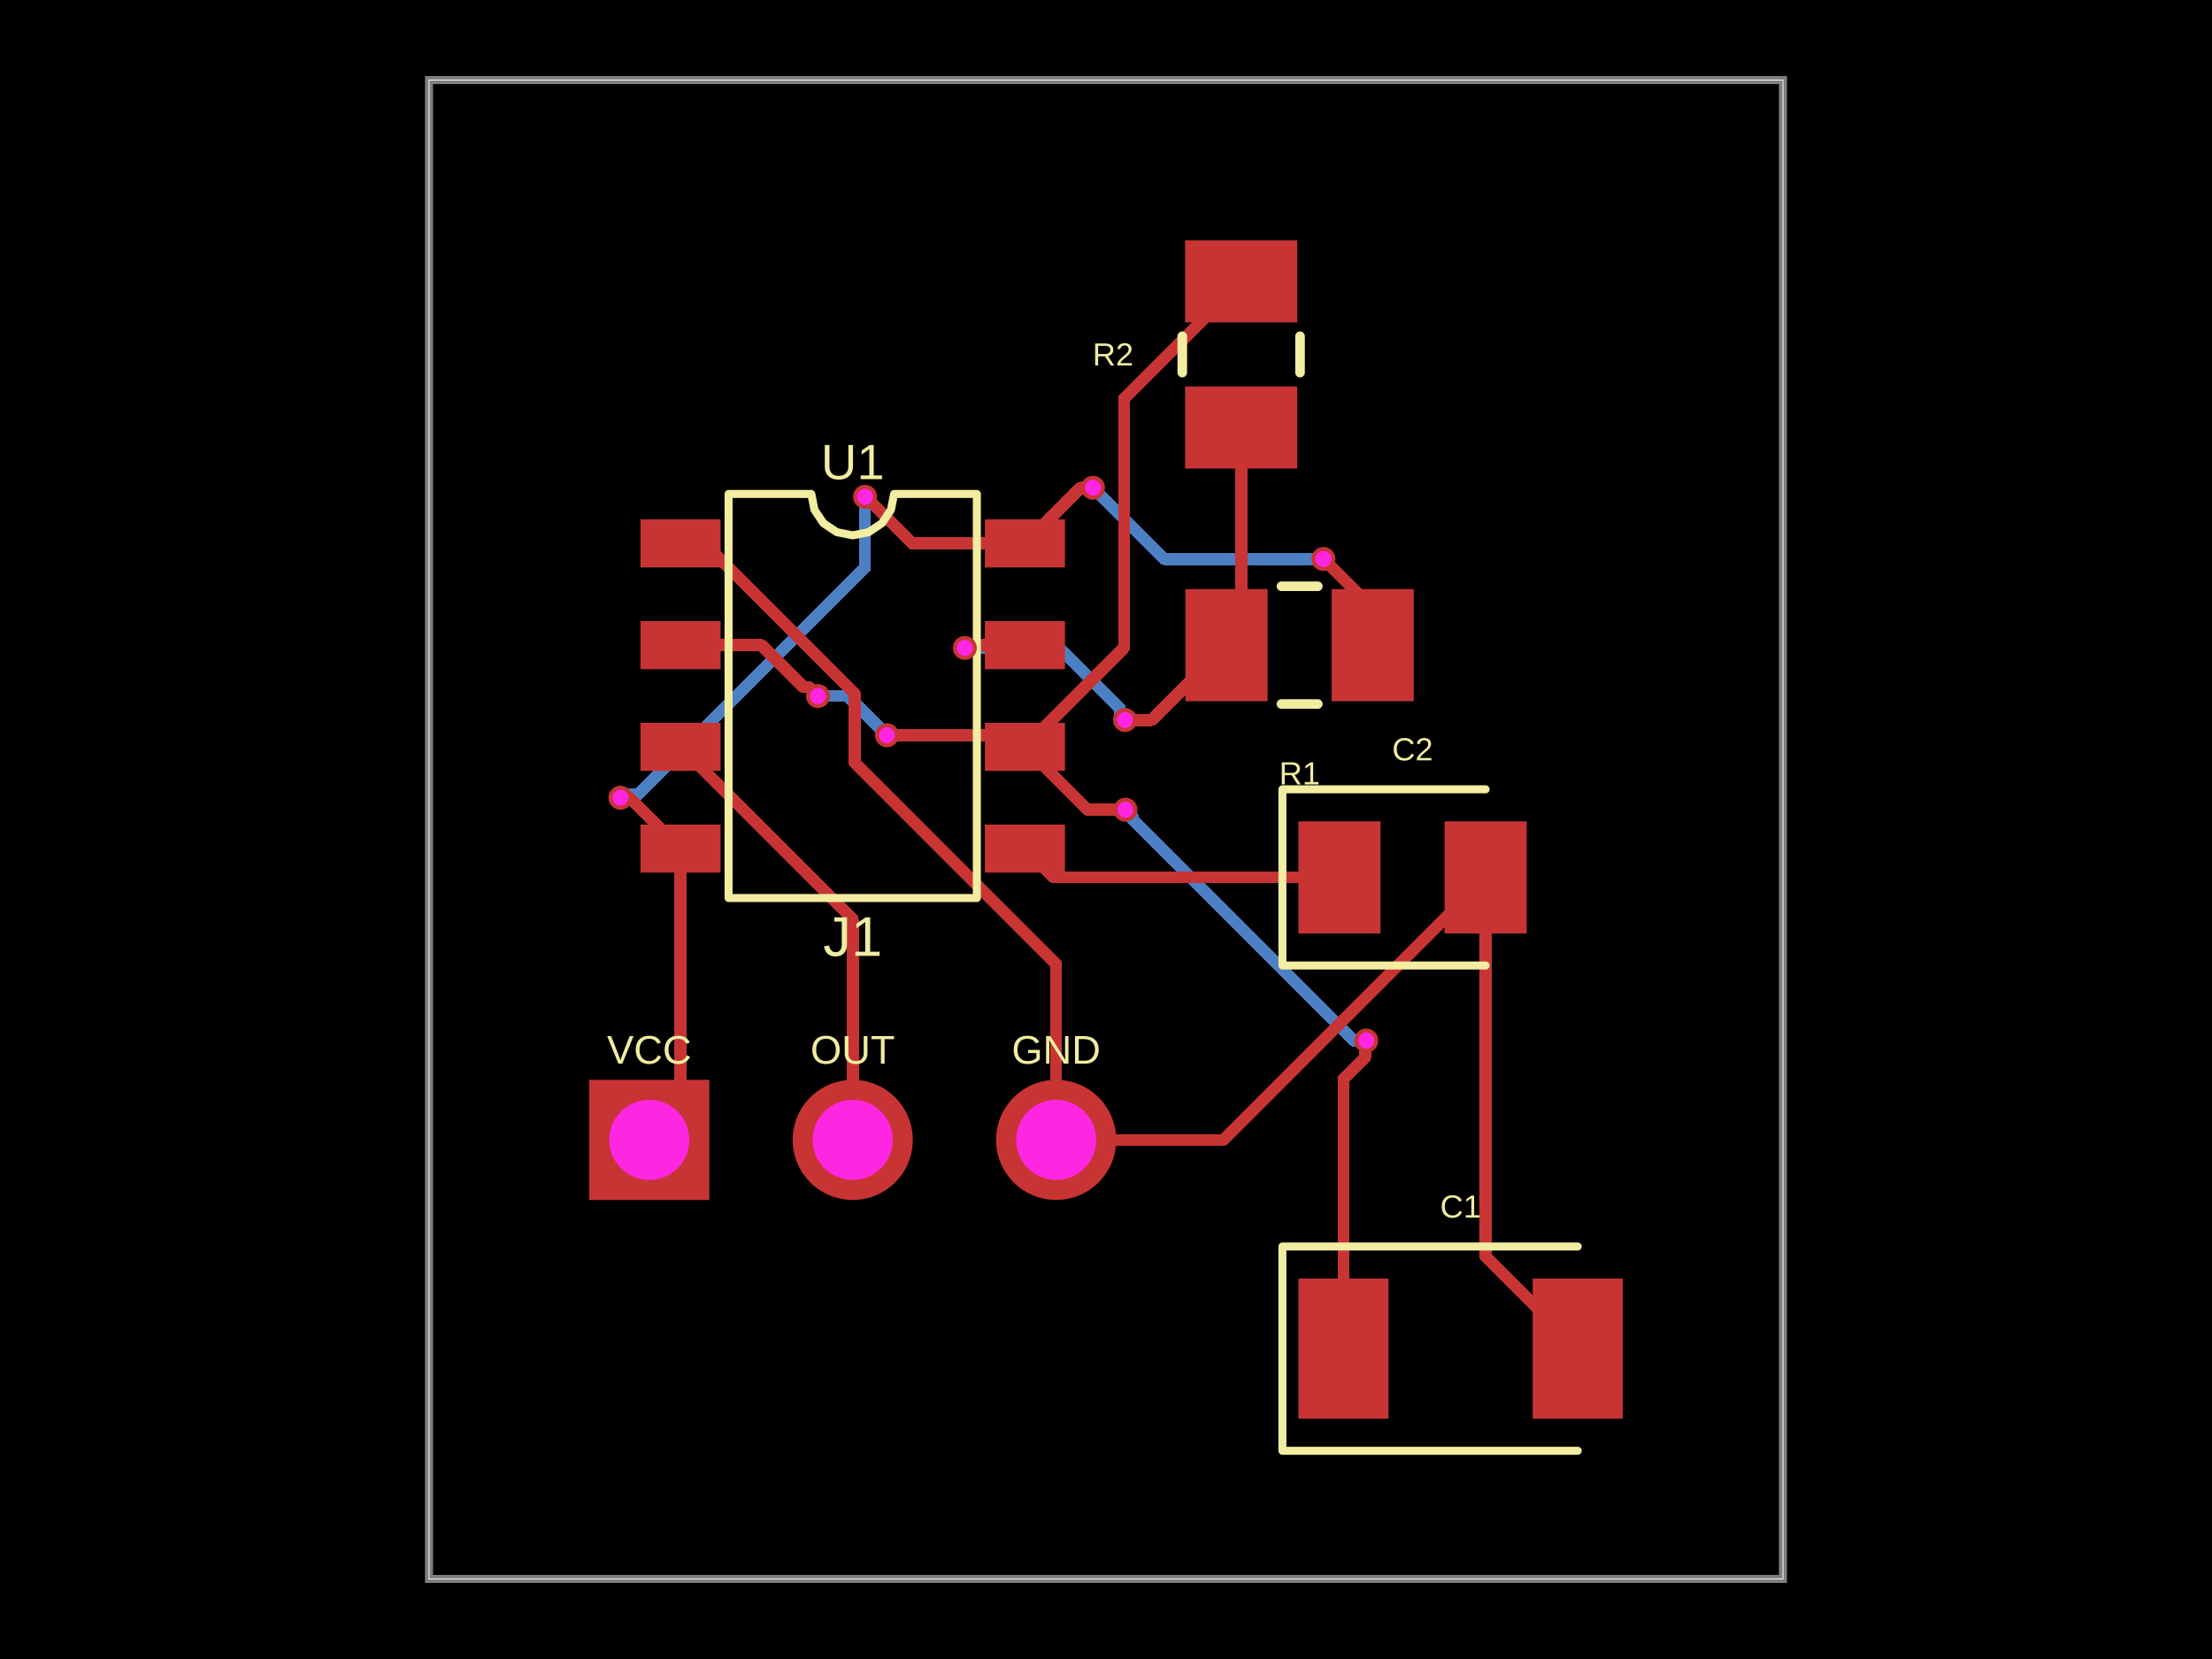
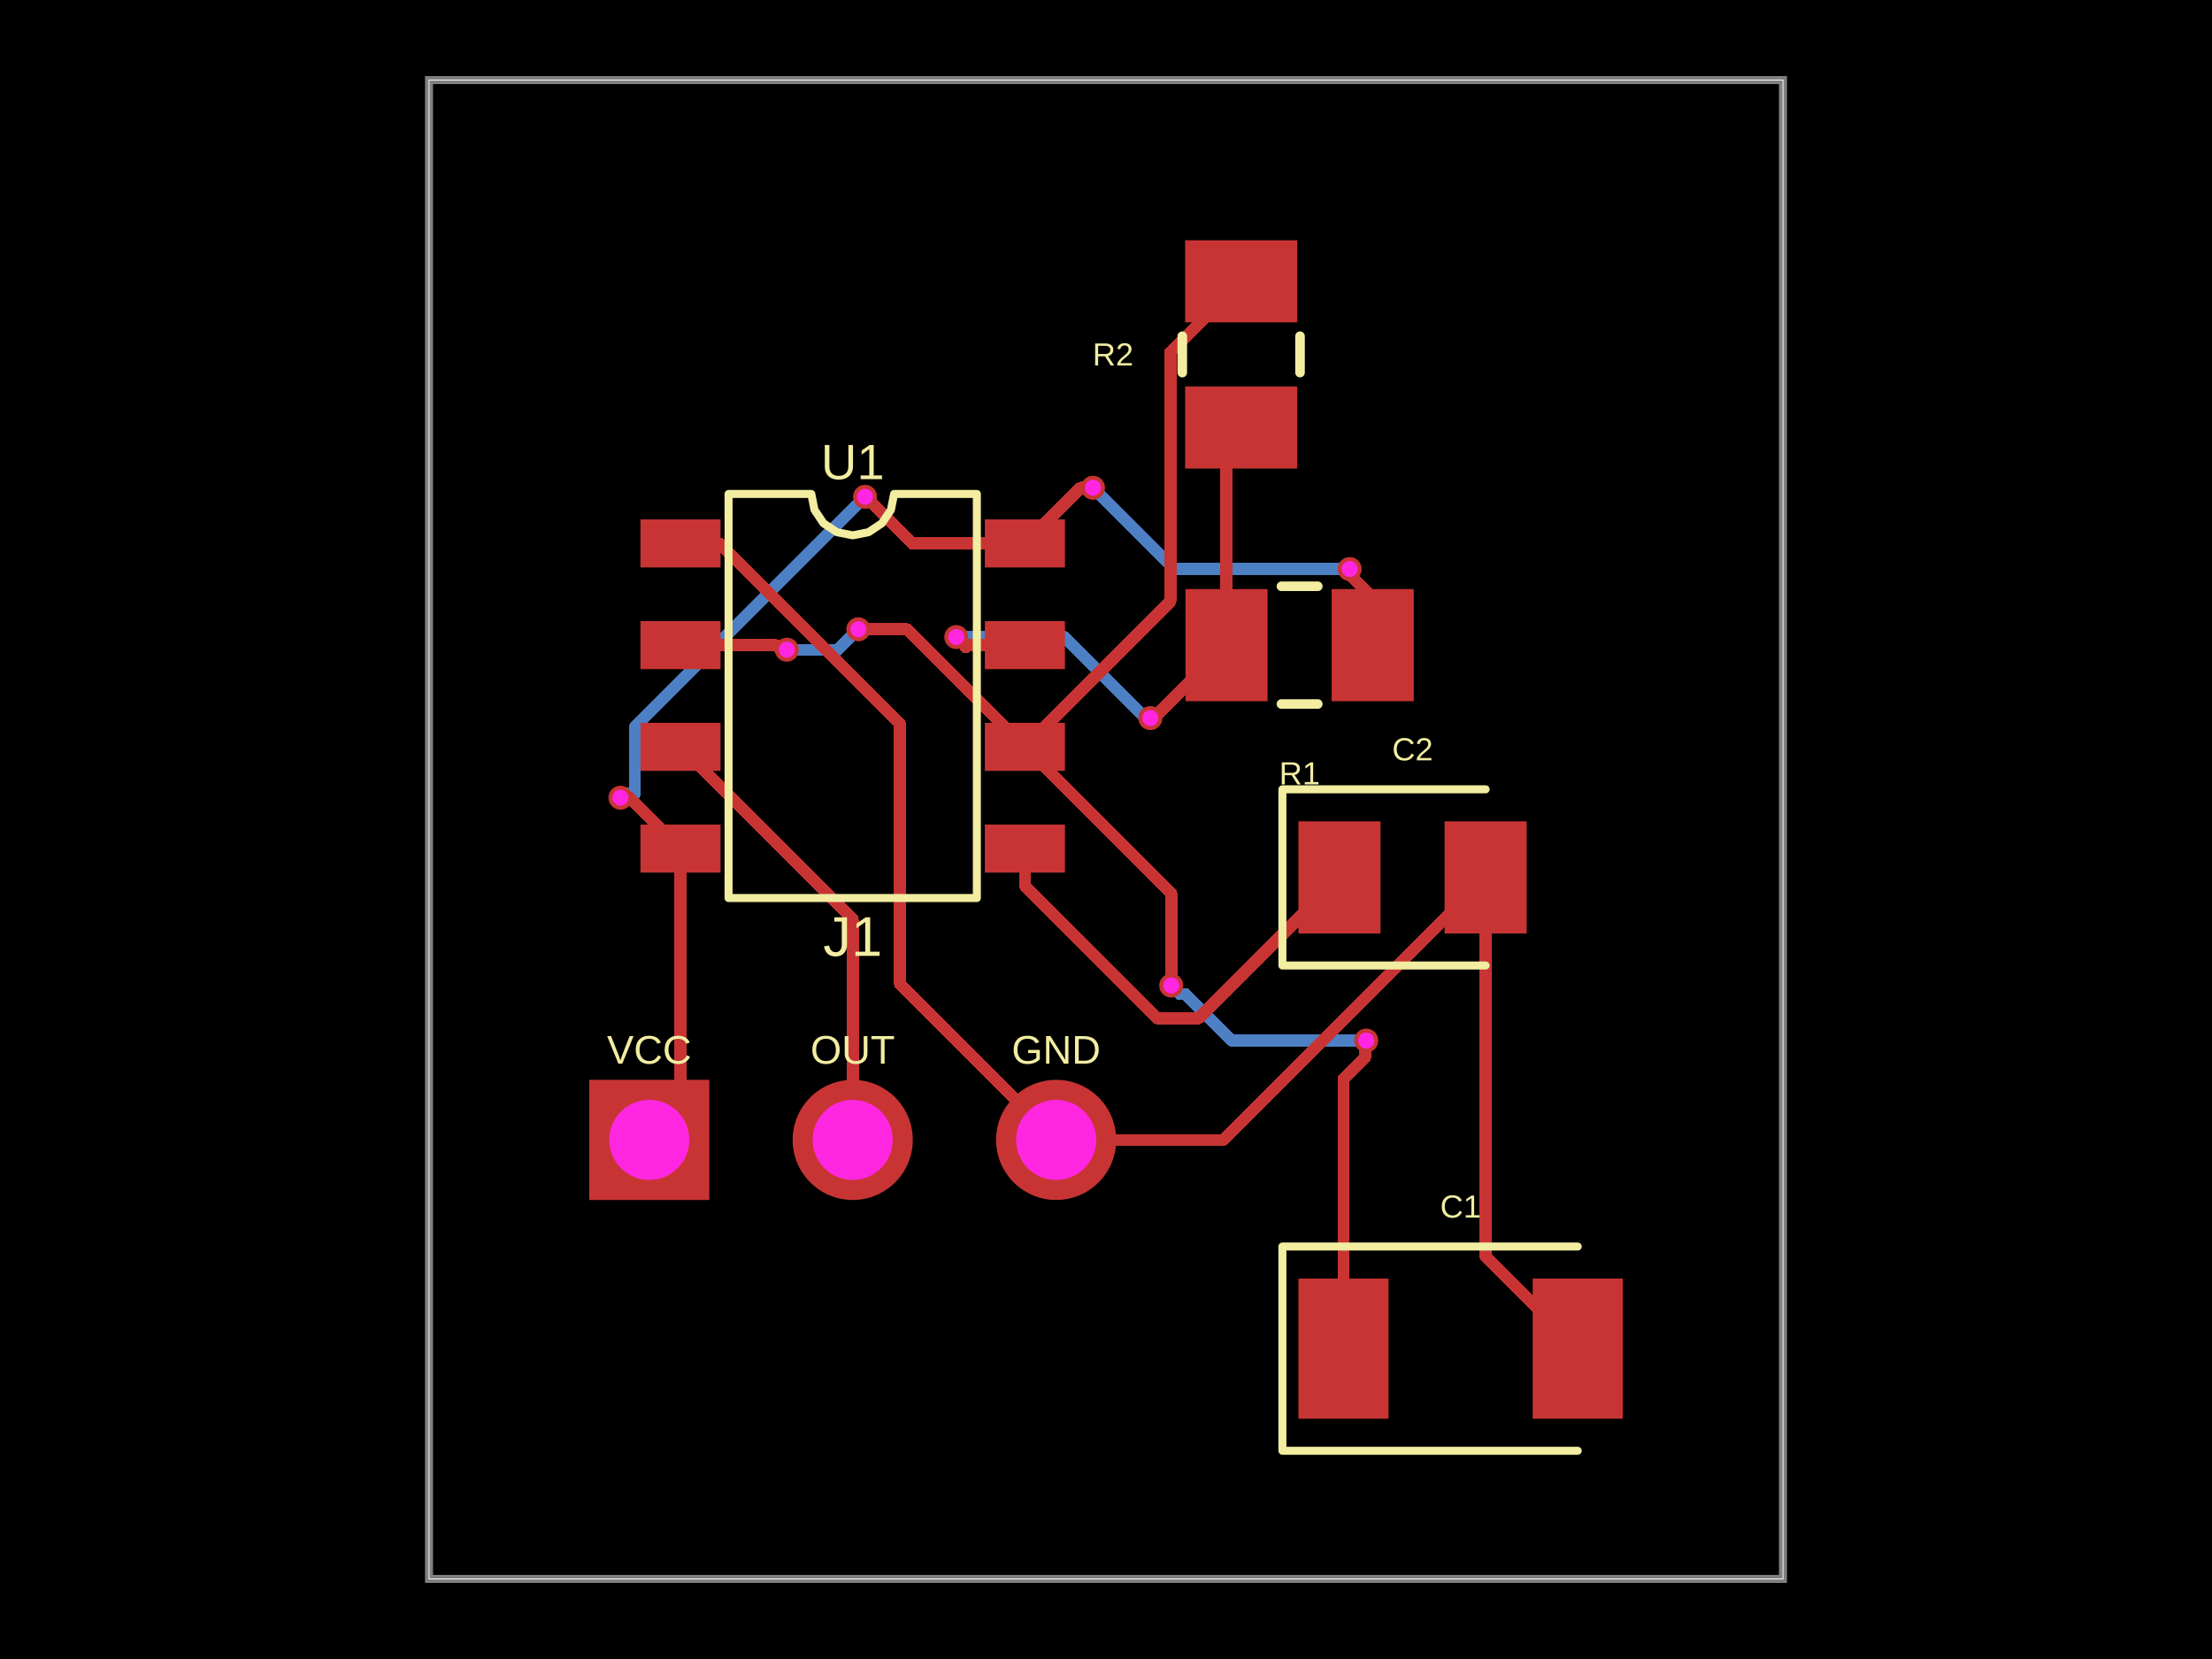
- <svg xmlns="http://www.w3.org/2000/svg" width="800" height="600" data-software-used-string="@tscircuit/core@0.0.1451">
+ <svg xmlns="http://www.w3.org/2000/svg" width="800" height="600" data-software-used-string="@tscircuit/core@0.0.1453">
  <style />
  <rect class="boundary" x="0" y="0" fill="#000" width="800" height="600" data-type="pcb_background" data-pcb-layer="global" />
  <rect class="pcb-boundary" fill="none" stroke="#fff" stroke-width="0.3" x="155.163" y="28.966" width="489.675" height="542.067" data-type="pcb_boundary" data-pcb-layer="global" />
  <path class="pcb-board" d="M 155.163 571.034 L 644.837 571.034 L 644.837 28.966 L 155.163 28.966 Z" fill="none" stroke="rgba(255, 255, 255, 0.5)" stroke-width="2.897" data-type="pcb_board" data-pcb-layer="board" />
-   <path class="pcb-trace" stroke="rgb(77, 127, 196)" fill="none" d="M 320.792 265.91 L 319.422 264.541" stroke-width="4.345" stroke-linecap="round" stroke-linejoin="round" shape-rendering="crispEdges" data-type="pcb_trace" data-pcb-layer="bottom" />
-   <path class="pcb-trace" stroke="rgb(77, 127, 196)" fill="none" d="M 319.422 264.541 L 306.627 251.746" stroke-width="4.345" stroke-linecap="round" stroke-linejoin="round" shape-rendering="crispEdges" data-type="pcb_trace" data-pcb-layer="bottom" />
-   <path class="pcb-trace" stroke="rgb(77, 127, 196)" fill="none" d="M 306.627 251.746 L 295.823 251.746" stroke-width="4.345" stroke-linecap="round" stroke-linejoin="round" shape-rendering="crispEdges" data-type="pcb_trace" data-pcb-layer="bottom" />
-   <path class="pcb-trace" stroke="rgb(77, 127, 196)" fill="none" d="M 407.024 292.849 L 409.698 295.523" stroke-width="4.345" stroke-linecap="round" stroke-linejoin="round" shape-rendering="crispEdges" data-type="pcb_trace" data-pcb-layer="bottom" />
-   <path class="pcb-trace" stroke="rgb(77, 127, 196)" fill="none" d="M 409.698 295.523 L 409.698 296.531" stroke-width="4.345" stroke-linecap="round" stroke-linejoin="round" shape-rendering="crispEdges" data-type="pcb_trace" data-pcb-layer="bottom" />
-   <path class="pcb-trace" stroke="rgb(77, 127, 196)" fill="none" d="M 409.698 296.531 L 489.497 376.33" stroke-width="4.345" stroke-linecap="round" stroke-linejoin="round" shape-rendering="crispEdges" data-type="pcb_trace" data-pcb-layer="bottom" />
-   <path class="pcb-trace" stroke="rgb(77, 127, 196)" fill="none" d="M 489.497 376.33 L 494.126 376.33" stroke-width="4.345" stroke-linecap="round" stroke-linejoin="round" shape-rendering="crispEdges" data-type="pcb_trace" data-pcb-layer="bottom" />
-   <path class="pcb-trace" stroke="rgb(77, 127, 196)" fill="none" d="M 395.293 176.405 L 400.307 181.419" stroke-width="4.345" stroke-linecap="round" stroke-linejoin="round" shape-rendering="crispEdges" data-type="pcb_trace" data-pcb-layer="bottom" />
-   <path class="pcb-trace" stroke="rgb(77, 127, 196)" fill="none" d="M 400.307 181.419 L 400.35 181.419" stroke-width="4.345" stroke-linecap="round" stroke-linejoin="round" shape-rendering="crispEdges" data-type="pcb_trace" data-pcb-layer="bottom" />
-   <path class="pcb-trace" stroke="rgb(77, 127, 196)" fill="none" d="M 400.35 181.419 L 421.087 202.156" stroke-width="4.345" stroke-linecap="round" stroke-linejoin="round" shape-rendering="crispEdges" data-type="pcb_trace" data-pcb-layer="bottom" />
-   <path class="pcb-trace" stroke="rgb(77, 127, 196)" fill="none" d="M 421.087 202.156 L 478.629 202.156" stroke-width="4.345" stroke-linecap="round" stroke-linejoin="round" shape-rendering="crispEdges" data-type="pcb_trace" data-pcb-layer="bottom" />
-   <path class="pcb-trace" stroke="rgb(77, 127, 196)" fill="none" d="M 312.855 179.678 L 312.855 205.266" stroke-width="4.345" stroke-linecap="round" stroke-linejoin="round" shape-rendering="crispEdges" data-type="pcb_trace" data-pcb-layer="bottom" />
-   <path class="pcb-trace" stroke="rgb(77, 127, 196)" fill="none" d="M 312.855 205.266 L 230.684 287.437" stroke-width="4.345" stroke-linecap="round" stroke-linejoin="round" shape-rendering="crispEdges" data-type="pcb_trace" data-pcb-layer="bottom" />
-   <path class="pcb-trace" stroke="rgb(77, 127, 196)" fill="none" d="M 230.684 287.437 L 225.459 287.437" stroke-width="4.345" stroke-linecap="round" stroke-linejoin="round" shape-rendering="crispEdges" data-type="pcb_trace" data-pcb-layer="bottom" />
-   <path class="pcb-trace" stroke="rgb(77, 127, 196)" fill="none" d="M 225.459 287.437 L 224.392 288.504" stroke-width="4.345" stroke-linecap="round" stroke-linejoin="round" shape-rendering="crispEdges" data-type="pcb_trace" data-pcb-layer="bottom" />
-   <path class="pcb-trace" stroke="rgb(77, 127, 196)" fill="none" d="M 406.879 260.407 L 405.034 258.561" stroke-width="4.345" stroke-linecap="round" stroke-linejoin="round" shape-rendering="crispEdges" data-type="pcb_trace" data-pcb-layer="bottom" />
-   <path class="pcb-trace" stroke="rgb(77, 127, 196)" fill="none" d="M 405.034 258.561 L 405.034 256.202" stroke-width="4.345" stroke-linecap="round" stroke-linejoin="round" shape-rendering="crispEdges" data-type="pcb_trace" data-pcb-layer="bottom" />
-   <path class="pcb-trace" stroke="rgb(77, 127, 196)" fill="none" d="M 405.034 256.202 L 383.169 234.337" stroke-width="4.345" stroke-linecap="round" stroke-linejoin="round" shape-rendering="crispEdges" data-type="pcb_trace" data-pcb-layer="bottom" />
-   <path class="pcb-trace" stroke="rgb(77, 127, 196)" fill="none" d="M 383.169 234.337 L 348.947 234.337" stroke-width="4.345" stroke-linecap="round" stroke-linejoin="round" shape-rendering="crispEdges" data-type="pcb_trace" data-pcb-layer="bottom" />
+   <path class="pcb-trace" stroke="rgb(77, 127, 196)" fill="none" d="M 310.422 227.588 L 310.397 227.613" stroke-width="4.345" stroke-linecap="round" stroke-linejoin="round" shape-rendering="crispEdges" data-type="pcb_trace" data-pcb-layer="bottom" />
+   <path class="pcb-trace" stroke="rgb(77, 127, 196)" fill="none" d="M 310.397 227.613 L 303.035 234.974" stroke-width="4.345" stroke-linecap="round" stroke-linejoin="round" shape-rendering="crispEdges" data-type="pcb_trace" data-pcb-layer="bottom" />
+   <path class="pcb-trace" stroke="rgb(77, 127, 196)" fill="none" d="M 303.035 234.974 L 284.555 234.974" stroke-width="4.345" stroke-linecap="round" stroke-linejoin="round" shape-rendering="crispEdges" data-type="pcb_trace" data-pcb-layer="bottom" />
+   <path class="pcb-trace" stroke="rgb(77, 127, 196)" fill="none" d="M 423.593 356.43 L 426.648 359.485" stroke-width="4.345" stroke-linecap="round" stroke-linejoin="round" shape-rendering="crispEdges" data-type="pcb_trace" data-pcb-layer="bottom" />
+   <path class="pcb-trace" stroke="rgb(77, 127, 196)" fill="none" d="M 426.648 359.485 L 428.717 359.485" stroke-width="4.345" stroke-linecap="round" stroke-linejoin="round" shape-rendering="crispEdges" data-type="pcb_trace" data-pcb-layer="bottom" />
+   <path class="pcb-trace" stroke="rgb(77, 127, 196)" fill="none" d="M 428.717 359.485 L 445.562 376.33" stroke-width="4.345" stroke-linecap="round" stroke-linejoin="round" shape-rendering="crispEdges" data-type="pcb_trace" data-pcb-layer="bottom" />
+   <path class="pcb-trace" stroke="rgb(77, 127, 196)" fill="none" d="M 445.562 376.33 L 494.126 376.33" stroke-width="4.345" stroke-linecap="round" stroke-linejoin="round" shape-rendering="crispEdges" data-type="pcb_trace" data-pcb-layer="bottom" />
+   <path class="pcb-trace" stroke="rgb(77, 127, 196)" fill="none" d="M 395.293 176.405 L 397.903 179.014" stroke-width="4.345" stroke-linecap="round" stroke-linejoin="round" shape-rendering="crispEdges" data-type="pcb_trace" data-pcb-layer="bottom" />
+   <path class="pcb-trace" stroke="rgb(77, 127, 196)" fill="none" d="M 397.903 179.014 L 424.694 205.805" stroke-width="4.345" stroke-linecap="round" stroke-linejoin="round" shape-rendering="crispEdges" data-type="pcb_trace" data-pcb-layer="bottom" />
+   <path class="pcb-trace" stroke="rgb(77, 127, 196)" fill="none" d="M 424.694 205.805 L 488.13 205.805" stroke-width="4.345" stroke-linecap="round" stroke-linejoin="round" shape-rendering="crispEdges" data-type="pcb_trace" data-pcb-layer="bottom" />
+   <path class="pcb-trace" stroke="rgb(77, 127, 196)" fill="none" d="M 312.855 179.678 L 229.66 262.873" stroke-width="4.345" stroke-linecap="round" stroke-linejoin="round" shape-rendering="crispEdges" data-type="pcb_trace" data-pcb-layer="bottom" />
+   <path class="pcb-trace" stroke="rgb(77, 127, 196)" fill="none" d="M 229.66 262.873 L 229.66 287.039" stroke-width="4.345" stroke-linecap="round" stroke-linejoin="round" shape-rendering="crispEdges" data-type="pcb_trace" data-pcb-layer="bottom" />
+   <path class="pcb-trace" stroke="rgb(77, 127, 196)" fill="none" d="M 229.66 287.039 L 225.857 287.039" stroke-width="4.345" stroke-linecap="round" stroke-linejoin="round" shape-rendering="crispEdges" data-type="pcb_trace" data-pcb-layer="bottom" />
+   <path class="pcb-trace" stroke="rgb(77, 127, 196)" fill="none" d="M 225.857 287.039 L 224.392 288.504" stroke-width="4.345" stroke-linecap="round" stroke-linejoin="round" shape-rendering="crispEdges" data-type="pcb_trace" data-pcb-layer="bottom" />
+   <path class="pcb-trace" stroke="rgb(77, 127, 196)" fill="none" d="M 416.033 259.712 L 415.121 260.623" stroke-width="4.345" stroke-linecap="round" stroke-linejoin="round" shape-rendering="crispEdges" data-type="pcb_trace" data-pcb-layer="bottom" />
+   <path class="pcb-trace" stroke="rgb(77, 127, 196)" fill="none" d="M 415.121 260.623 L 384.895 230.398" stroke-width="4.345" stroke-linecap="round" stroke-linejoin="round" shape-rendering="crispEdges" data-type="pcb_trace" data-pcb-layer="bottom" />
+   <path class="pcb-trace" stroke="rgb(77, 127, 196)" fill="none" d="M 384.895 230.398 L 345.848 230.398" stroke-width="4.345" stroke-linecap="round" stroke-linejoin="round" shape-rendering="crispEdges" data-type="pcb_trace" data-pcb-layer="bottom" />
  <rect class="pcb-pad" fill="rgb(200, 52, 52)" x="231.634" y="187.846" width="28.966" height="17.38" data-type="pcb_smtpad" data-pcb-layer="top" data-pad-name="U1.GND" data-pad-net-name="GND" />
  <rect class="pcb-pad" fill="rgb(200, 52, 52)" x="231.634" y="224.633" width="28.966" height="17.38" data-type="pcb_smtpad" data-pcb-layer="top" data-pad-name="U1.TRIG" data-pad-net-name="NODE" />
  <rect class="pcb-pad" fill="rgb(200, 52, 52)" x="231.634" y="261.421" width="28.966" height="17.38" data-type="pcb_smtpad" data-pcb-layer="top" data-pad-name="U1.OUT" data-pad-net-name="OUT" />
  <rect class="pcb-pad" fill="rgb(200, 52, 52)" x="231.634" y="298.208" width="28.966" height="17.38" data-type="pcb_smtpad" data-pcb-layer="top" data-pad-name="U1.RESET" data-pad-net-name="VCC" />
  <rect class="pcb-pad" fill="rgb(200, 52, 52)" x="356.189" y="298.208" width="28.966" height="17.38" data-type="pcb_smtpad" data-pcb-layer="top" data-pad-name="U1.CTRL" />
  <rect class="pcb-pad" fill="rgb(200, 52, 52)" x="356.189" y="261.421" width="28.966" height="17.38" data-type="pcb_smtpad" data-pcb-layer="top" data-pad-name="U1.THRES" data-pad-net-name="NODE" />
  <rect class="pcb-pad" fill="rgb(200, 52, 52)" x="356.189" y="224.633" width="28.966" height="17.38" data-type="pcb_smtpad" data-pcb-layer="top" data-pad-name="U1.DISCH" />
  <rect class="pcb-pad" fill="rgb(200, 52, 52)" x="356.189" y="187.846" width="28.966" height="17.38" data-type="pcb_smtpad" data-pcb-layer="top" data-pad-name="U1.VCC" data-pad-net-name="VCC" />
  <rect class="pcb-pad" fill="rgb(200, 52, 52)" x="481.612" y="213.047" width="29.69" height="40.553" data-type="pcb_smtpad" data-pcb-layer="top" data-pad-name="R1.pin1" data-pad-net-name="VCC" />
  <rect class="pcb-pad" fill="rgb(200, 52, 52)" x="428.749" y="213.047" width="29.69" height="40.553" data-type="pcb_smtpad" data-pcb-layer="top" data-pad-name="R1.pin2" />
  <rect class="pcb-pad" fill="rgb(200, 52, 52)" x="428.604" y="139.762" width="40.553" height="29.69" data-type="pcb_smtpad" data-pcb-layer="top" data-pad-name="R2.pin1" />
  <rect class="pcb-pad" fill="rgb(200, 52, 52)" x="428.604" y="86.899" width="40.553" height="29.69" data-type="pcb_smtpad" data-pcb-layer="top" data-pad-name="R2.pin2" data-pad-net-name="NODE" />
  <rect class="pcb-pad" fill="rgb(200, 52, 52)" x="469.591" y="462.41" width="32.587" height="50.691" data-type="pcb_smtpad" data-pcb-layer="top" data-pad-name="C1.pin1" data-pad-net-name="NODE" />
  <rect class="pcb-pad" fill="rgb(200, 52, 52)" x="554.318" y="462.41" width="32.587" height="50.691" data-type="pcb_smtpad" data-pcb-layer="top" data-pad-name="C1.pin2" data-pad-net-name="GND" />
  <rect class="pcb-pad" fill="rgb(200, 52, 52)" x="469.591" y="297.049" width="29.69" height="40.553" data-type="pcb_smtpad" data-pcb-layer="top" data-pad-name="C2.pin1" />
  <rect class="pcb-pad" fill="rgb(200, 52, 52)" x="522.455" y="297.049" width="29.69" height="40.553" data-type="pcb_smtpad" data-pcb-layer="top" data-pad-name="C2.pin2" data-pad-net-name="GND" />
-   <path class="pcb-trace" stroke="rgb(200, 52, 52)" fill="none" d="M 370.672 270.11 L 366.472 265.91" stroke-width="4.345" stroke-linecap="round" stroke-linejoin="round" shape-rendering="crispEdges" data-type="pcb_trace" data-pcb-layer="top" />
-   <path class="pcb-trace" stroke="rgb(200, 52, 52)" fill="none" d="M 366.472 265.91 L 320.792 265.91" stroke-width="4.345" stroke-linecap="round" stroke-linejoin="round" shape-rendering="crispEdges" data-type="pcb_trace" data-pcb-layer="top" />
-   <path class="pcb-trace" stroke="rgb(200, 52, 52)" fill="none" d="M 295.823 251.746 L 292.55 248.473" stroke-width="4.345" stroke-linecap="round" stroke-linejoin="round" shape-rendering="crispEdges" data-type="pcb_trace" data-pcb-layer="top" />
-   <path class="pcb-trace" stroke="rgb(200, 52, 52)" fill="none" d="M 292.55 248.473 L 290.53 248.473" stroke-width="4.345" stroke-linecap="round" stroke-linejoin="round" shape-rendering="crispEdges" data-type="pcb_trace" data-pcb-layer="top" />
-   <path class="pcb-trace" stroke="rgb(200, 52, 52)" fill="none" d="M 290.53 248.473 L 275.38 233.323" stroke-width="4.345" stroke-linecap="round" stroke-linejoin="round" shape-rendering="crispEdges" data-type="pcb_trace" data-pcb-layer="top" />
-   <path class="pcb-trace" stroke="rgb(200, 52, 52)" fill="none" d="M 275.38 233.323 L 246.117 233.323" stroke-width="4.345" stroke-linecap="round" stroke-linejoin="round" shape-rendering="crispEdges" data-type="pcb_trace" data-pcb-layer="top" />
-   <path class="pcb-trace" stroke="rgb(200, 52, 52)" fill="none" d="M 370.672 270.11 L 406.51 234.272" stroke-width="4.345" stroke-linecap="round" stroke-linejoin="round" shape-rendering="crispEdges" data-type="pcb_trace" data-pcb-layer="top" />
-   <path class="pcb-trace" stroke="rgb(200, 52, 52)" fill="none" d="M 406.51 234.272 L 406.51 144.115" stroke-width="4.345" stroke-linecap="round" stroke-linejoin="round" shape-rendering="crispEdges" data-type="pcb_trace" data-pcb-layer="top" />
-   <path class="pcb-trace" stroke="rgb(200, 52, 52)" fill="none" d="M 406.51 144.115 L 448.881 101.744" stroke-width="4.345" stroke-linecap="round" stroke-linejoin="round" shape-rendering="crispEdges" data-type="pcb_trace" data-pcb-layer="top" />
-   <path class="pcb-trace" stroke="rgb(200, 52, 52)" fill="none" d="M 370.672 270.11 L 393.41 292.849" stroke-width="4.345" stroke-linecap="round" stroke-linejoin="round" shape-rendering="crispEdges" data-type="pcb_trace" data-pcb-layer="top" />
-   <path class="pcb-trace" stroke="rgb(200, 52, 52)" fill="none" d="M 393.41 292.849 L 407.024 292.849" stroke-width="4.345" stroke-linecap="round" stroke-linejoin="round" shape-rendering="crispEdges" data-type="pcb_trace" data-pcb-layer="top" />
+   <path class="pcb-trace" stroke="rgb(200, 52, 52)" fill="none" d="M 370.672 270.11 L 328.149 227.588" stroke-width="4.345" stroke-linecap="round" stroke-linejoin="round" shape-rendering="crispEdges" data-type="pcb_trace" data-pcb-layer="top" />
+   <path class="pcb-trace" stroke="rgb(200, 52, 52)" fill="none" d="M 328.149 227.588 L 310.422 227.588" stroke-width="4.345" stroke-linecap="round" stroke-linejoin="round" shape-rendering="crispEdges" data-type="pcb_trace" data-pcb-layer="top" />
+   <path class="pcb-trace" stroke="rgb(200, 52, 52)" fill="none" d="M 284.555 234.974 L 284.1 234.52" stroke-width="4.345" stroke-linecap="round" stroke-linejoin="round" shape-rendering="crispEdges" data-type="pcb_trace" data-pcb-layer="top" />
+   <path class="pcb-trace" stroke="rgb(200, 52, 52)" fill="none" d="M 284.1 234.52 L 281.827 234.52" stroke-width="4.345" stroke-linecap="round" stroke-linejoin="round" shape-rendering="crispEdges" data-type="pcb_trace" data-pcb-layer="top" />
+   <path class="pcb-trace" stroke="rgb(200, 52, 52)" fill="none" d="M 281.827 234.52 L 280.63 233.323" stroke-width="4.345" stroke-linecap="round" stroke-linejoin="round" shape-rendering="crispEdges" data-type="pcb_trace" data-pcb-layer="top" />
+   <path class="pcb-trace" stroke="rgb(200, 52, 52)" fill="none" d="M 280.63 233.323 L 246.117 233.323" stroke-width="4.345" stroke-linecap="round" stroke-linejoin="round" shape-rendering="crispEdges" data-type="pcb_trace" data-pcb-layer="top" />
+   <path class="pcb-trace" stroke="rgb(200, 52, 52)" fill="none" d="M 370.672 270.11 L 423.283 217.499" stroke-width="4.345" stroke-linecap="round" stroke-linejoin="round" shape-rendering="crispEdges" data-type="pcb_trace" data-pcb-layer="top" />
+   <path class="pcb-trace" stroke="rgb(200, 52, 52)" fill="none" d="M 423.283 217.499 L 423.283 127.356" stroke-width="4.345" stroke-linecap="round" stroke-linejoin="round" shape-rendering="crispEdges" data-type="pcb_trace" data-pcb-layer="top" />
+   <path class="pcb-trace" stroke="rgb(200, 52, 52)" fill="none" d="M 423.283 127.356 L 448.881 101.758" stroke-width="4.345" stroke-linecap="round" stroke-linejoin="round" shape-rendering="crispEdges" data-type="pcb_trace" data-pcb-layer="top" />
+   <path class="pcb-trace" stroke="rgb(200, 52, 52)" fill="none" d="M 370.672 270.11 L 423.593 323.032" stroke-width="4.345" stroke-linecap="round" stroke-linejoin="round" shape-rendering="crispEdges" data-type="pcb_trace" data-pcb-layer="top" />
+   <path class="pcb-trace" stroke="rgb(200, 52, 52)" fill="none" d="M 423.593 323.032 L 423.593 356.43" stroke-width="4.345" stroke-linecap="round" stroke-linejoin="round" shape-rendering="crispEdges" data-type="pcb_trace" data-pcb-layer="top" />
  <path class="pcb-trace" stroke="rgb(200, 52, 52)" fill="none" d="M 494.126 376.33 L 493.708 376.748" stroke-width="4.345" stroke-linecap="round" stroke-linejoin="round" shape-rendering="crispEdges" data-type="pcb_trace" data-pcb-layer="top" />
  <path class="pcb-trace" stroke="rgb(200, 52, 52)" fill="none" d="M 493.708 376.748 L 493.708 382.375" stroke-width="4.345" stroke-linecap="round" stroke-linejoin="round" shape-rendering="crispEdges" data-type="pcb_trace" data-pcb-layer="top" />
  <path class="pcb-trace" stroke="rgb(200, 52, 52)" fill="none" d="M 493.708 382.375 L 485.885 390.197" stroke-width="4.345" stroke-linecap="round" stroke-linejoin="round" shape-rendering="crispEdges" data-type="pcb_trace" data-pcb-layer="top" />
  <path class="pcb-trace" stroke="rgb(200, 52, 52)" fill="none" d="M 485.885 390.197 L 485.885 487.756" stroke-width="4.345" stroke-linecap="round" stroke-linejoin="round" shape-rendering="crispEdges" data-type="pcb_trace" data-pcb-layer="top" />
  <path class="pcb-trace" stroke="rgb(200, 52, 52)" fill="none" d="M 308.394 412.262 L 308.394 332.388" stroke-width="4.345" stroke-linecap="round" stroke-linejoin="round" shape-rendering="crispEdges" data-type="pcb_trace" data-pcb-layer="top" />
  <path class="pcb-trace" stroke="rgb(200, 52, 52)" fill="none" d="M 308.394 332.388 L 246.117 270.11" stroke-width="4.345" stroke-linecap="round" stroke-linejoin="round" shape-rendering="crispEdges" data-type="pcb_trace" data-pcb-layer="top" />
  <path class="pcb-trace" stroke="rgb(200, 52, 52)" fill="none" d="M 537.3 317.325 L 537.3 454.437" stroke-width="4.345" stroke-linecap="round" stroke-linejoin="round" shape-rendering="crispEdges" data-type="pcb_trace" data-pcb-layer="top" />
  <path class="pcb-trace" stroke="rgb(200, 52, 52)" fill="none" d="M 537.3 454.437 L 570.626 487.763" stroke-width="4.345" stroke-linecap="round" stroke-linejoin="round" shape-rendering="crispEdges" data-type="pcb_trace" data-pcb-layer="top" />
  <path class="pcb-trace" stroke="rgb(200, 52, 52)" fill="none" d="M 381.968 412.262 L 442.378 412.262" stroke-width="4.345" stroke-linecap="round" stroke-linejoin="round" shape-rendering="crispEdges" data-type="pcb_trace" data-pcb-layer="top" />
  <path class="pcb-trace" stroke="rgb(200, 52, 52)" fill="none" d="M 442.378 412.262 L 537.315 317.325" stroke-width="4.345" stroke-linecap="round" stroke-linejoin="round" shape-rendering="crispEdges" data-type="pcb_trace" data-pcb-layer="top" />
-   <path class="pcb-trace" stroke="rgb(200, 52, 52)" fill="none" d="M 381.968 412.262 L 381.951 348.728" stroke-width="4.345" stroke-linecap="round" stroke-linejoin="round" shape-rendering="crispEdges" data-type="pcb_trace" data-pcb-layer="top" />
-   <path class="pcb-trace" stroke="rgb(200, 52, 52)" fill="none" d="M 381.951 348.728 L 309.121 275.898" stroke-width="4.345" stroke-linecap="round" stroke-linejoin="round" shape-rendering="crispEdges" data-type="pcb_trace" data-pcb-layer="top" />
-   <path class="pcb-trace" stroke="rgb(200, 52, 52)" fill="none" d="M 309.121 275.898 L 309.139 250.818" stroke-width="4.345" stroke-linecap="round" stroke-linejoin="round" shape-rendering="crispEdges" data-type="pcb_trace" data-pcb-layer="top" />
-   <path class="pcb-trace" stroke="rgb(200, 52, 52)" fill="none" d="M 309.139 250.818 L 258.907 200.586" stroke-width="4.345" stroke-linecap="round" stroke-linejoin="round" shape-rendering="crispEdges" data-type="pcb_trace" data-pcb-layer="top" />
-   <path class="pcb-trace" stroke="rgb(200, 52, 52)" fill="none" d="M 258.907 200.586 L 250.167 200.586" stroke-width="4.345" stroke-linecap="round" stroke-linejoin="round" shape-rendering="crispEdges" data-type="pcb_trace" data-pcb-layer="top" />
-   <path class="pcb-trace" stroke="rgb(200, 52, 52)" fill="none" d="M 250.167 200.586 L 246.117 196.536" stroke-width="4.345" stroke-linecap="round" stroke-linejoin="round" shape-rendering="crispEdges" data-type="pcb_trace" data-pcb-layer="top" />
+   <path class="pcb-trace" stroke="rgb(200, 52, 52)" fill="none" d="M 381.968 412.262 L 325.474 355.768" stroke-width="4.345" stroke-linecap="round" stroke-linejoin="round" shape-rendering="crispEdges" data-type="pcb_trace" data-pcb-layer="top" />
+   <path class="pcb-trace" stroke="rgb(200, 52, 52)" fill="none" d="M 325.474 355.768 L 325.474 261.869" stroke-width="4.345" stroke-linecap="round" stroke-linejoin="round" shape-rendering="crispEdges" data-type="pcb_trace" data-pcb-layer="top" />
+   <path class="pcb-trace" stroke="rgb(200, 52, 52)" fill="none" d="M 325.474 261.869 L 260.142 196.536" stroke-width="4.345" stroke-linecap="round" stroke-linejoin="round" shape-rendering="crispEdges" data-type="pcb_trace" data-pcb-layer="top" />
+   <path class="pcb-trace" stroke="rgb(200, 52, 52)" fill="none" d="M 260.142 196.536 L 246.117 196.536" stroke-width="4.345" stroke-linecap="round" stroke-linejoin="round" shape-rendering="crispEdges" data-type="pcb_trace" data-pcb-layer="top" />
  <path class="pcb-trace" stroke="rgb(200, 52, 52)" fill="none" d="M 234.82 412.248 L 246.117 400.951" stroke-width="4.345" stroke-linecap="round" stroke-linejoin="round" shape-rendering="crispEdges" data-type="pcb_trace" data-pcb-layer="top" />
  <path class="pcb-trace" stroke="rgb(200, 52, 52)" fill="none" d="M 246.117 400.951 L 246.117 306.898" stroke-width="4.345" stroke-linecap="round" stroke-linejoin="round" shape-rendering="crispEdges" data-type="pcb_trace" data-pcb-layer="top" />
  <path class="pcb-trace" stroke="rgb(200, 52, 52)" fill="none" d="M 370.672 196.536 L 390.803 176.405" stroke-width="4.345" stroke-linecap="round" stroke-linejoin="round" shape-rendering="crispEdges" data-type="pcb_trace" data-pcb-layer="top" />
  <path class="pcb-trace" stroke="rgb(200, 52, 52)" fill="none" d="M 390.803 176.405 L 395.293 176.405" stroke-width="4.345" stroke-linecap="round" stroke-linejoin="round" shape-rendering="crispEdges" data-type="pcb_trace" data-pcb-layer="top" />
-   <path class="pcb-trace" stroke="rgb(200, 52, 52)" fill="none" d="M 478.629 202.156 L 480.297 203.824" stroke-width="4.345" stroke-linecap="round" stroke-linejoin="round" shape-rendering="crispEdges" data-type="pcb_trace" data-pcb-layer="top" />
-   <path class="pcb-trace" stroke="rgb(200, 52, 52)" fill="none" d="M 480.297 203.824 L 496.458 219.984" stroke-width="4.345" stroke-linecap="round" stroke-linejoin="round" shape-rendering="crispEdges" data-type="pcb_trace" data-pcb-layer="top" />
-   <path class="pcb-trace" stroke="rgb(200, 52, 52)" fill="none" d="M 496.458 219.984 L 496.458 233.323" stroke-width="4.345" stroke-linecap="round" stroke-linejoin="round" shape-rendering="crispEdges" data-type="pcb_trace" data-pcb-layer="top" />
+   <path class="pcb-trace" stroke="rgb(200, 52, 52)" fill="none" d="M 488.13 205.805 L 488.13 207.814" stroke-width="4.345" stroke-linecap="round" stroke-linejoin="round" shape-rendering="crispEdges" data-type="pcb_trace" data-pcb-layer="top" />
+   <path class="pcb-trace" stroke="rgb(200, 52, 52)" fill="none" d="M 488.13 207.814 L 496.458 216.141" stroke-width="4.345" stroke-linecap="round" stroke-linejoin="round" shape-rendering="crispEdges" data-type="pcb_trace" data-pcb-layer="top" />
+   <path class="pcb-trace" stroke="rgb(200, 52, 52)" fill="none" d="M 496.458 216.141 L 496.458 233.323" stroke-width="4.345" stroke-linecap="round" stroke-linejoin="round" shape-rendering="crispEdges" data-type="pcb_trace" data-pcb-layer="top" />
  <path class="pcb-trace" stroke="rgb(200, 52, 52)" fill="none" d="M 370.672 196.536 L 329.86 196.536" stroke-width="4.345" stroke-linecap="round" stroke-linejoin="round" shape-rendering="crispEdges" data-type="pcb_trace" data-pcb-layer="top" />
  <path class="pcb-trace" stroke="rgb(200, 52, 52)" fill="none" d="M 329.86 196.536 L 312.928 179.604" stroke-width="4.345" stroke-linecap="round" stroke-linejoin="round" shape-rendering="crispEdges" data-type="pcb_trace" data-pcb-layer="top" />
  <path class="pcb-trace" stroke="rgb(200, 52, 52)" fill="none" d="M 312.928 179.604 L 312.855 179.678" stroke-width="4.345" stroke-linecap="round" stroke-linejoin="round" shape-rendering="crispEdges" data-type="pcb_trace" data-pcb-layer="top" />
  <path class="pcb-trace" stroke="rgb(200, 52, 52)" fill="none" d="M 224.392 288.504 L 227.723 288.504" stroke-width="4.345" stroke-linecap="round" stroke-linejoin="round" shape-rendering="crispEdges" data-type="pcb_trace" data-pcb-layer="top" />
  <path class="pcb-trace" stroke="rgb(200, 52, 52)" fill="none" d="M 227.723 288.504 L 246.117 306.898" stroke-width="4.345" stroke-linecap="round" stroke-linejoin="round" shape-rendering="crispEdges" data-type="pcb_trace" data-pcb-layer="top" />
-   <path class="pcb-trace" stroke="rgb(200, 52, 52)" fill="none" d="M 443.609 233.323 L 416.525 260.407" stroke-width="4.345" stroke-linecap="round" stroke-linejoin="round" shape-rendering="crispEdges" data-type="pcb_trace" data-pcb-layer="top" />
-   <path class="pcb-trace" stroke="rgb(200, 52, 52)" fill="none" d="M 416.525 260.407 L 406.879 260.407" stroke-width="4.345" stroke-linecap="round" stroke-linejoin="round" shape-rendering="crispEdges" data-type="pcb_trace" data-pcb-layer="top" />
-   <path class="pcb-trace" stroke="rgb(200, 52, 52)" fill="none" d="M 348.947 234.337 L 349.198 234.086" stroke-width="4.345" stroke-linecap="round" stroke-linejoin="round" shape-rendering="crispEdges" data-type="pcb_trace" data-pcb-layer="top" />
-   <path class="pcb-trace" stroke="rgb(200, 52, 52)" fill="none" d="M 349.198 234.086 L 349.265 234.086" stroke-width="4.345" stroke-linecap="round" stroke-linejoin="round" shape-rendering="crispEdges" data-type="pcb_trace" data-pcb-layer="top" />
+   <path class="pcb-trace" stroke="rgb(200, 52, 52)" fill="none" d="M 443.609 233.323 L 417.22 259.712" stroke-width="4.345" stroke-linecap="round" stroke-linejoin="round" shape-rendering="crispEdges" data-type="pcb_trace" data-pcb-layer="top" />
+   <path class="pcb-trace" stroke="rgb(200, 52, 52)" fill="none" d="M 417.22 259.712 L 416.033 259.712" stroke-width="4.345" stroke-linecap="round" stroke-linejoin="round" shape-rendering="crispEdges" data-type="pcb_trace" data-pcb-layer="top" />
+   <path class="pcb-trace" stroke="rgb(200, 52, 52)" fill="none" d="M 345.848 230.398 L 349.265 233.815" stroke-width="4.345" stroke-linecap="round" stroke-linejoin="round" shape-rendering="crispEdges" data-type="pcb_trace" data-pcb-layer="top" />
+   <path class="pcb-trace" stroke="rgb(200, 52, 52)" fill="none" d="M 349.265 233.815 L 349.265 234.086" stroke-width="4.345" stroke-linecap="round" stroke-linejoin="round" shape-rendering="crispEdges" data-type="pcb_trace" data-pcb-layer="top" />
  <path class="pcb-trace" stroke="rgb(200, 52, 52)" fill="none" d="M 349.265 234.086 L 350.028 233.323" stroke-width="4.345" stroke-linecap="round" stroke-linejoin="round" shape-rendering="crispEdges" data-type="pcb_trace" data-pcb-layer="top" />
  <path class="pcb-trace" stroke="rgb(200, 52, 52)" fill="none" d="M 350.028 233.323 L 370.672 233.323" stroke-width="4.345" stroke-linecap="round" stroke-linejoin="round" shape-rendering="crispEdges" data-type="pcb_trace" data-pcb-layer="top" />
-   <path class="pcb-trace" stroke="rgb(200, 52, 52)" fill="none" d="M 443.594 233.323 L 448.881 228.037" stroke-width="4.345" stroke-linecap="round" stroke-linejoin="round" shape-rendering="crispEdges" data-type="pcb_trace" data-pcb-layer="top" />
-   <path class="pcb-trace" stroke="rgb(200, 52, 52)" fill="none" d="M 448.881 228.037 L 448.881 154.607" stroke-width="4.345" stroke-linecap="round" stroke-linejoin="round" shape-rendering="crispEdges" data-type="pcb_trace" data-pcb-layer="top" />
-   <path class="pcb-trace" stroke="rgb(200, 52, 52)" fill="none" d="M 370.672 306.898 L 381.1 317.325" stroke-width="4.345" stroke-linecap="round" stroke-linejoin="round" shape-rendering="crispEdges" data-type="pcb_trace" data-pcb-layer="top" />
-   <path class="pcb-trace" stroke="rgb(200, 52, 52)" fill="none" d="M 381.1 317.325 L 484.437 317.325" stroke-width="4.345" stroke-linecap="round" stroke-linejoin="round" shape-rendering="crispEdges" data-type="pcb_trace" data-pcb-layer="top" />
+   <path class="pcb-trace" stroke="rgb(200, 52, 52)" fill="none" d="M 443.594 233.323 L 443.594 159.908" stroke-width="4.345" stroke-linecap="round" stroke-linejoin="round" shape-rendering="crispEdges" data-type="pcb_trace" data-pcb-layer="top" />
+   <path class="pcb-trace" stroke="rgb(200, 52, 52)" fill="none" d="M 443.594 159.908 L 448.881 154.622" stroke-width="4.345" stroke-linecap="round" stroke-linejoin="round" shape-rendering="crispEdges" data-type="pcb_trace" data-pcb-layer="top" />
+   <path class="pcb-trace" stroke="rgb(200, 52, 52)" fill="none" d="M 370.672 306.898 L 370.672 320.308" stroke-width="4.345" stroke-linecap="round" stroke-linejoin="round" shape-rendering="crispEdges" data-type="pcb_trace" data-pcb-layer="top" />
+   <path class="pcb-trace" stroke="rgb(200, 52, 52)" fill="none" d="M 370.672 320.308 L 418.649 368.285" stroke-width="4.345" stroke-linecap="round" stroke-linejoin="round" shape-rendering="crispEdges" data-type="pcb_trace" data-pcb-layer="top" />
+   <path class="pcb-trace" stroke="rgb(200, 52, 52)" fill="none" d="M 418.649 368.285 L 433.477 368.285" stroke-width="4.345" stroke-linecap="round" stroke-linejoin="round" shape-rendering="crispEdges" data-type="pcb_trace" data-pcb-layer="top" />
+   <path class="pcb-trace" stroke="rgb(200, 52, 52)" fill="none" d="M 433.477 368.285 L 484.437 317.325" stroke-width="4.345" stroke-linecap="round" stroke-linejoin="round" shape-rendering="crispEdges" data-type="pcb_trace" data-pcb-layer="top" />
  <path class="pcb-silkscreen pcb-silkscreen-top" d="M 263.496 324.784 L 263.496 178.649 L 293.428 178.649 L 294.567 184.377 L 297.812 189.232 L 302.667 192.476 L 308.394 193.615 L 314.121 192.476 L 318.977 189.232 L 322.221 184.377 L 323.36 178.649 L 353.292 178.649 L 353.292 324.784 L 263.496 324.784 Z" fill="none" stroke="#f2eda1" stroke-width="2.897" stroke-linecap="round" stroke-linejoin="round" data-pcb-component-id="pcb_component_0" data-pcb-silkscreen-path-id="pcb_silkscreen_path_0" data-type="pcb_silkscreen_path" data-pcb-layer="top" />
  <text x="0" y="0" dx="0" dy="0" fill="#f2eda1" font-family="Arial, sans-serif" font-size="17.971" text-anchor="middle" dominant-baseline="central" transform="matrix(1,0,0,1,308.3942,167.0629)" class="pcb-silkscreen-text pcb-silkscreen-top" data-pcb-silkscreen-text-id="pcb_silkscreen_text_0" stroke="none" data-type="pcb_silkscreen_text" data-pcb-layer="top">U1</text>
  <path class="pcb-silkscreen pcb-silkscreen-top" d="M 476.603 254.613 L 463.449 254.613" fill="none" stroke="#f2eda1" stroke-width="3.476" stroke-linecap="round" stroke-linejoin="round" data-pcb-component-id="pcb_component_1" data-pcb-silkscreen-path-id="pcb_silkscreen_path_1" data-type="pcb_silkscreen_path" data-pcb-layer="top" />
  <path class="pcb-silkscreen pcb-silkscreen-top" d="M 476.603 212.033 L 463.449 212.033" fill="none" stroke="#f2eda1" stroke-width="3.476" stroke-linecap="round" stroke-linejoin="round" data-pcb-component-id="pcb_component_1" data-pcb-silkscreen-path-id="pcb_silkscreen_path_2" data-type="pcb_silkscreen_path" data-pcb-layer="top" />
  <text x="0" y="0" dx="0" dy="0" fill="#f2eda1" font-family="Arial, sans-serif" font-size="11.587" text-anchor="middle" dominant-baseline="central" transform="matrix(1,0,0,1,470.0259,279.6693)" class="pcb-silkscreen-text pcb-silkscreen-top" data-pcb-silkscreen-text-id="pcb_silkscreen_text_1" stroke="none" data-type="pcb_silkscreen_text" data-pcb-layer="top">R1</text>
  <path class="pcb-silkscreen pcb-silkscreen-top" d="M 427.59 134.753 L 427.59 121.599" fill="none" stroke="#f2eda1" stroke-width="3.476" stroke-linecap="round" stroke-linejoin="round" data-pcb-component-id="pcb_component_2" data-pcb-silkscreen-path-id="pcb_silkscreen_path_3" data-type="pcb_silkscreen_path" data-pcb-layer="top" />
  <path class="pcb-silkscreen pcb-silkscreen-top" d="M 470.171 134.753 L 470.171 121.599" fill="none" stroke="#f2eda1" stroke-width="3.476" stroke-linecap="round" stroke-linejoin="round" data-pcb-component-id="pcb_component_2" data-pcb-silkscreen-path-id="pcb_silkscreen_path_4" data-type="pcb_silkscreen_path" data-pcb-layer="top" />
  <text x="0" y="0" dx="0" dy="0" fill="#f2eda1" font-family="Arial, sans-serif" font-size="11.587" text-anchor="middle" dominant-baseline="central" transform="matrix(1,0,0,1,402.5345,128.1757)" class="pcb-silkscreen-text pcb-silkscreen-top" data-pcb-silkscreen-text-id="pcb_silkscreen_text_2" stroke="none" data-type="pcb_silkscreen_text" data-pcb-layer="top">R2</text>
  <path class="pcb-silkscreen pcb-silkscreen-top" d="M 570.611 450.824 L 463.798 450.824 L 463.798 524.688 L 570.611 524.688" fill="none" stroke="#f2eda1" stroke-width="2.897" stroke-linecap="round" stroke-linejoin="round" data-pcb-component-id="pcb_component_3" data-pcb-silkscreen-path-id="pcb_silkscreen_path_5" data-type="pcb_silkscreen_path" data-pcb-layer="top" />
  <text x="0" y="0" dx="0" dy="0" fill="#f2eda1" font-family="Arial, sans-serif" font-size="11.587" text-anchor="middle" dominant-baseline="central" transform="matrix(1,0,0,1,528.2481,436.3406)" class="pcb-silkscreen-text pcb-silkscreen-top" data-pcb-silkscreen-text-id="pcb_silkscreen_text_3" stroke="none" data-type="pcb_silkscreen_text" data-pcb-layer="top">C1</text>
  <path class="pcb-silkscreen pcb-silkscreen-top" d="M 537.3 285.463 L 463.798 285.463 L 463.798 349.188 L 537.3 349.188" fill="none" stroke="#f2eda1" stroke-width="2.897" stroke-linecap="round" stroke-linejoin="round" data-pcb-component-id="pcb_component_4" data-pcb-silkscreen-path-id="pcb_silkscreen_path_6" data-type="pcb_silkscreen_path" data-pcb-layer="top" />
  <text x="0" y="0" dx="0" dy="0" fill="#f2eda1" font-family="Arial, sans-serif" font-size="11.587" text-anchor="middle" dominant-baseline="central" transform="matrix(1,0,0,1,510.8684,270.9794)" class="pcb-silkscreen-text pcb-silkscreen-top" data-pcb-silkscreen-text-id="pcb_silkscreen_text_4" stroke="none" data-type="pcb_silkscreen_text" data-pcb-layer="top">C2</text>
  <text x="0" y="0" dx="0" dy="0" fill="#f2eda1" font-family="Arial, sans-serif" font-size="14.483" text-anchor="middle" dominant-baseline="central" transform="matrix(1,0,0,1,234.8199,379.6753)" class="pcb-silkscreen-text pcb-silkscreen-top" data-pcb-silkscreen-text-id="pcb_silkscreen_text_5" stroke="none" data-type="pcb_silkscreen_text" data-pcb-layer="top">VCC</text>
  <text x="0" y="0" dx="0" dy="0" fill="#f2eda1" font-family="Arial, sans-serif" font-size="14.483" text-anchor="middle" dominant-baseline="central" transform="matrix(1,0,0,1,308.3942,379.6753)" class="pcb-silkscreen-text pcb-silkscreen-top" data-pcb-silkscreen-text-id="pcb_silkscreen_text_6" stroke="none" data-type="pcb_silkscreen_text" data-pcb-layer="top">OUT</text>
  <text x="0" y="0" dx="0" dy="0" fill="#f2eda1" font-family="Arial, sans-serif" font-size="14.483" text-anchor="middle" dominant-baseline="central" transform="matrix(1,0,0,1,381.9685,379.6753)" class="pcb-silkscreen-text pcb-silkscreen-top" data-pcb-silkscreen-text-id="pcb_silkscreen_text_7" stroke="none" data-type="pcb_silkscreen_text" data-pcb-layer="top">GND</text>
  <text x="0" y="0" dx="0" dy="0" fill="#f2eda1" font-family="Arial, sans-serif" font-size="20.276" text-anchor="middle" dominant-baseline="central" transform="matrix(1,0,0,1,308.3942,338.6881)" class="pcb-silkscreen-text pcb-silkscreen-top" data-pcb-silkscreen-text-id="pcb_silkscreen_text_8" stroke="none" data-type="pcb_silkscreen_text" data-pcb-layer="top">J1</text>
  <g data-type="pcb_plated_hole" data-pcb-layer="through" data-pad-name="J1.VCC" data-pad-net-name="VCC">
    <rect class="pcb-hole-outer-pad" fill="rgb(200, 52, 52)" x="213.095" y="390.538" width="43.449" height="43.449" data-type="pcb_plated_hole" data-pcb-layer="top" />
    <circle class="pcb-hole-inner" fill="#FF26E2" cx="234.82" cy="412.262" r="14.483" data-type="pcb_plated_hole_drill" data-pcb-layer="drill" />
  </g>
  <g data-type="pcb_plated_hole" data-pcb-layer="through" data-pad-name="J1.OUT" data-pad-net-name="OUT">
    <circle class="pcb-hole-outer" fill="rgb(200, 52, 52)" cx="308.394" cy="412.262" r="21.725" data-type="pcb_plated_hole" data-pcb-layer="top" />
    <circle class="pcb-hole-inner" fill="#FF26E2" cx="308.394" cy="412.262" r="14.483" data-type="pcb_plated_hole_drill" data-pcb-layer="drill" />
  </g>
  <g data-type="pcb_plated_hole" data-pcb-layer="through" data-pad-name="J1.GND" data-pad-net-name="GND">
    <circle class="pcb-hole-outer" fill="rgb(200, 52, 52)" cx="381.968" cy="412.262" r="21.725" data-type="pcb_plated_hole" data-pcb-layer="top" />
    <circle class="pcb-hole-inner" fill="#FF26E2" cx="381.968" cy="412.262" r="14.483" data-type="pcb_plated_hole_drill" data-pcb-layer="drill" />
  </g>
  <g data-type="pcb_via" data-pcb-layer="through">
-     <circle class="pcb-hole-outer" fill="rgb(200, 52, 52)" cx="320.792" cy="265.91" r="4.345" data-type="pcb_via" data-pcb-layer="top" />
-     <circle class="pcb-hole-inner" fill="#FF26E2" cx="320.792" cy="265.91" r="2.897" data-type="pcb_via" data-pcb-layer="drill" />
+     <circle class="pcb-hole-outer" fill="rgb(200, 52, 52)" cx="310.422" cy="227.588" r="4.345" data-type="pcb_via" data-pcb-layer="top" />
+     <circle class="pcb-hole-inner" fill="#FF26E2" cx="310.422" cy="227.588" r="2.897" data-type="pcb_via" data-pcb-layer="drill" />
  </g>
  <g data-type="pcb_via" data-pcb-layer="through">
-     <circle class="pcb-hole-outer" fill="rgb(200, 52, 52)" cx="295.823" cy="251.746" r="4.345" data-type="pcb_via" data-pcb-layer="top" />
-     <circle class="pcb-hole-inner" fill="#FF26E2" cx="295.823" cy="251.746" r="2.897" data-type="pcb_via" data-pcb-layer="drill" />
+     <circle class="pcb-hole-outer" fill="rgb(200, 52, 52)" cx="284.555" cy="234.974" r="4.345" data-type="pcb_via" data-pcb-layer="top" />
+     <circle class="pcb-hole-inner" fill="#FF26E2" cx="284.555" cy="234.974" r="2.897" data-type="pcb_via" data-pcb-layer="drill" />
  </g>
  <g data-type="pcb_via" data-pcb-layer="through">
-     <circle class="pcb-hole-outer" fill="rgb(200, 52, 52)" cx="407.024" cy="292.849" r="4.345" data-type="pcb_via" data-pcb-layer="top" />
-     <circle class="pcb-hole-inner" fill="#FF26E2" cx="407.024" cy="292.849" r="2.897" data-type="pcb_via" data-pcb-layer="drill" />
+     <circle class="pcb-hole-outer" fill="rgb(200, 52, 52)" cx="423.593" cy="356.43" r="4.345" data-type="pcb_via" data-pcb-layer="top" />
+     <circle class="pcb-hole-inner" fill="#FF26E2" cx="423.593" cy="356.43" r="2.897" data-type="pcb_via" data-pcb-layer="drill" />
  </g>
  <g data-type="pcb_via" data-pcb-layer="through">
    <circle class="pcb-hole-outer" fill="rgb(200, 52, 52)" cx="494.126" cy="376.33" r="4.345" data-type="pcb_via" data-pcb-layer="top" />
    <circle class="pcb-hole-inner" fill="#FF26E2" cx="494.126" cy="376.33" r="2.897" data-type="pcb_via" data-pcb-layer="drill" />
  </g>
  <g data-type="pcb_via" data-pcb-layer="through">
    <circle class="pcb-hole-outer" fill="rgb(200, 52, 52)" cx="395.293" cy="176.405" r="4.345" data-type="pcb_via" data-pcb-layer="top" />
    <circle class="pcb-hole-inner" fill="#FF26E2" cx="395.293" cy="176.405" r="2.897" data-type="pcb_via" data-pcb-layer="drill" />
  </g>
  <g data-type="pcb_via" data-pcb-layer="through">
-     <circle class="pcb-hole-outer" fill="rgb(200, 52, 52)" cx="478.629" cy="202.156" r="4.345" data-type="pcb_via" data-pcb-layer="top" />
-     <circle class="pcb-hole-inner" fill="#FF26E2" cx="478.629" cy="202.156" r="2.897" data-type="pcb_via" data-pcb-layer="drill" />
+     <circle class="pcb-hole-outer" fill="rgb(200, 52, 52)" cx="488.13" cy="205.805" r="4.345" data-type="pcb_via" data-pcb-layer="top" />
+     <circle class="pcb-hole-inner" fill="#FF26E2" cx="488.13" cy="205.805" r="2.897" data-type="pcb_via" data-pcb-layer="drill" />
  </g>
  <g data-type="pcb_via" data-pcb-layer="through">
    <circle class="pcb-hole-outer" fill="rgb(200, 52, 52)" cx="312.855" cy="179.678" r="4.345" data-type="pcb_via" data-pcb-layer="top" />
    <circle class="pcb-hole-inner" fill="#FF26E2" cx="312.855" cy="179.678" r="2.897" data-type="pcb_via" data-pcb-layer="drill" />
  </g>
  <g data-type="pcb_via" data-pcb-layer="through">
    <circle class="pcb-hole-outer" fill="rgb(200, 52, 52)" cx="224.392" cy="288.504" r="4.345" data-type="pcb_via" data-pcb-layer="top" />
    <circle class="pcb-hole-inner" fill="#FF26E2" cx="224.392" cy="288.504" r="2.897" data-type="pcb_via" data-pcb-layer="drill" />
  </g>
  <g data-type="pcb_via" data-pcb-layer="through">
-     <circle class="pcb-hole-outer" fill="rgb(200, 52, 52)" cx="406.879" cy="260.407" r="4.345" data-type="pcb_via" data-pcb-layer="top" />
-     <circle class="pcb-hole-inner" fill="#FF26E2" cx="406.879" cy="260.407" r="2.897" data-type="pcb_via" data-pcb-layer="drill" />
+     <circle class="pcb-hole-outer" fill="rgb(200, 52, 52)" cx="416.033" cy="259.712" r="4.345" data-type="pcb_via" data-pcb-layer="top" />
+     <circle class="pcb-hole-inner" fill="#FF26E2" cx="416.033" cy="259.712" r="2.897" data-type="pcb_via" data-pcb-layer="drill" />
  </g>
  <g data-type="pcb_via" data-pcb-layer="through">
-     <circle class="pcb-hole-outer" fill="rgb(200, 52, 52)" cx="348.947" cy="234.337" r="4.345" data-type="pcb_via" data-pcb-layer="top" />
-     <circle class="pcb-hole-inner" fill="#FF26E2" cx="348.947" cy="234.337" r="2.897" data-type="pcb_via" data-pcb-layer="drill" />
+     <circle class="pcb-hole-outer" fill="rgb(200, 52, 52)" cx="345.848" cy="230.398" r="4.345" data-type="pcb_via" data-pcb-layer="top" />
+     <circle class="pcb-hole-inner" fill="#FF26E2" cx="345.848" cy="230.398" r="2.897" data-type="pcb_via" data-pcb-layer="drill" />
  </g>
</svg>
